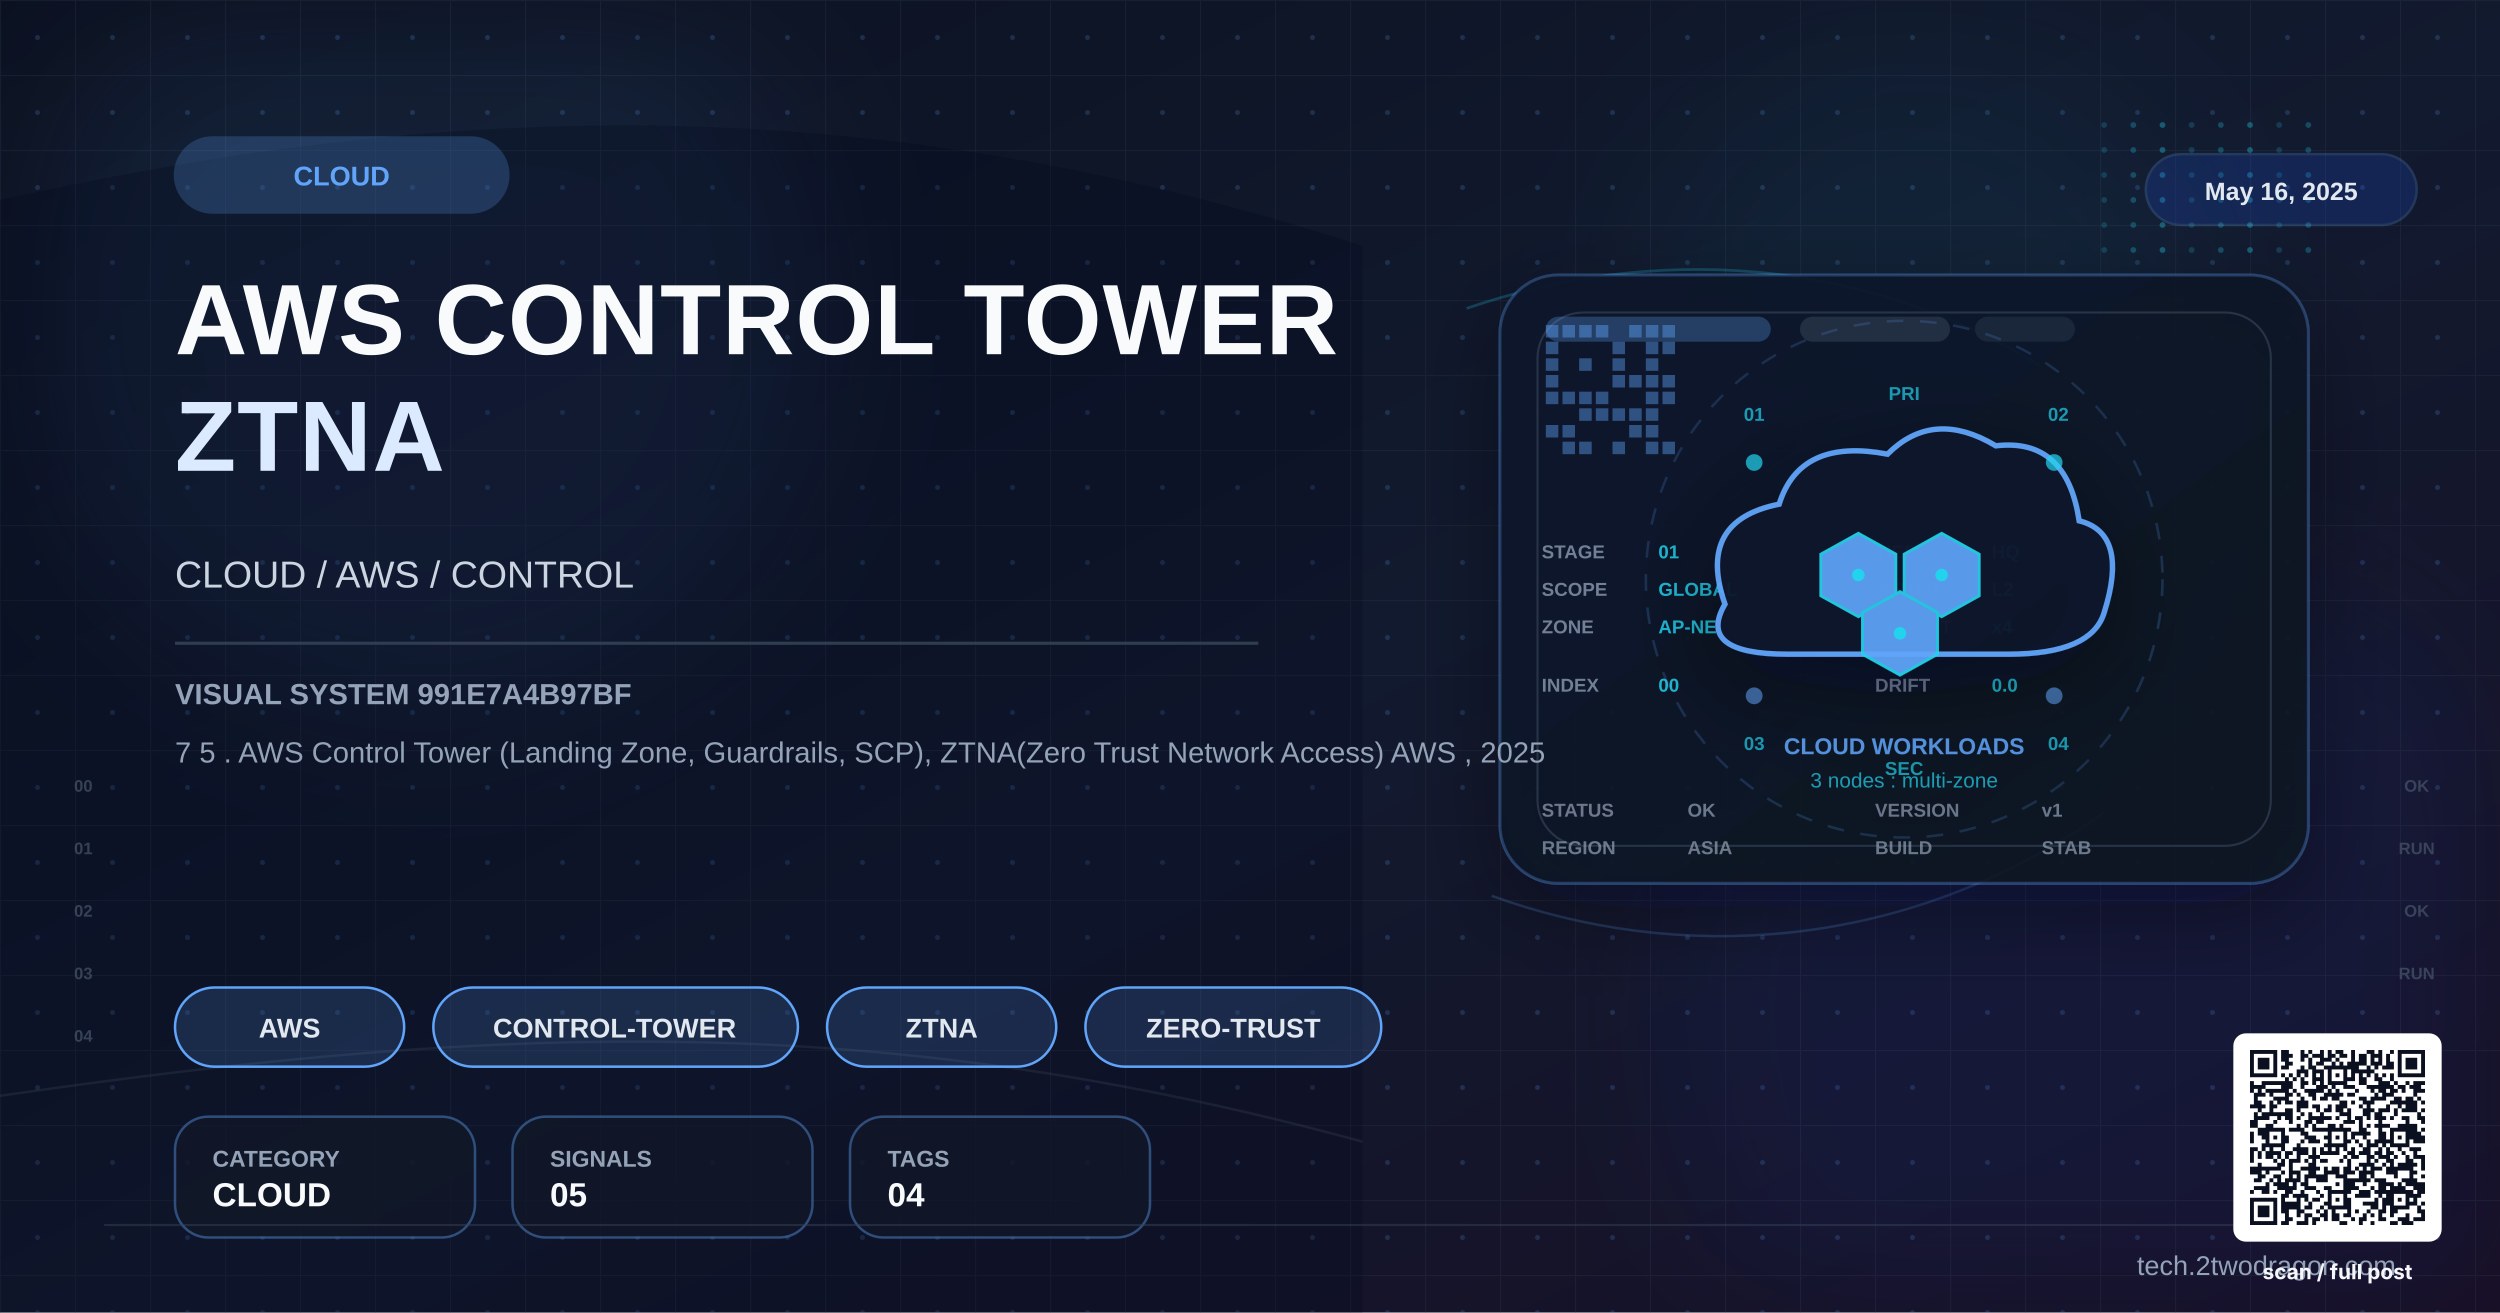
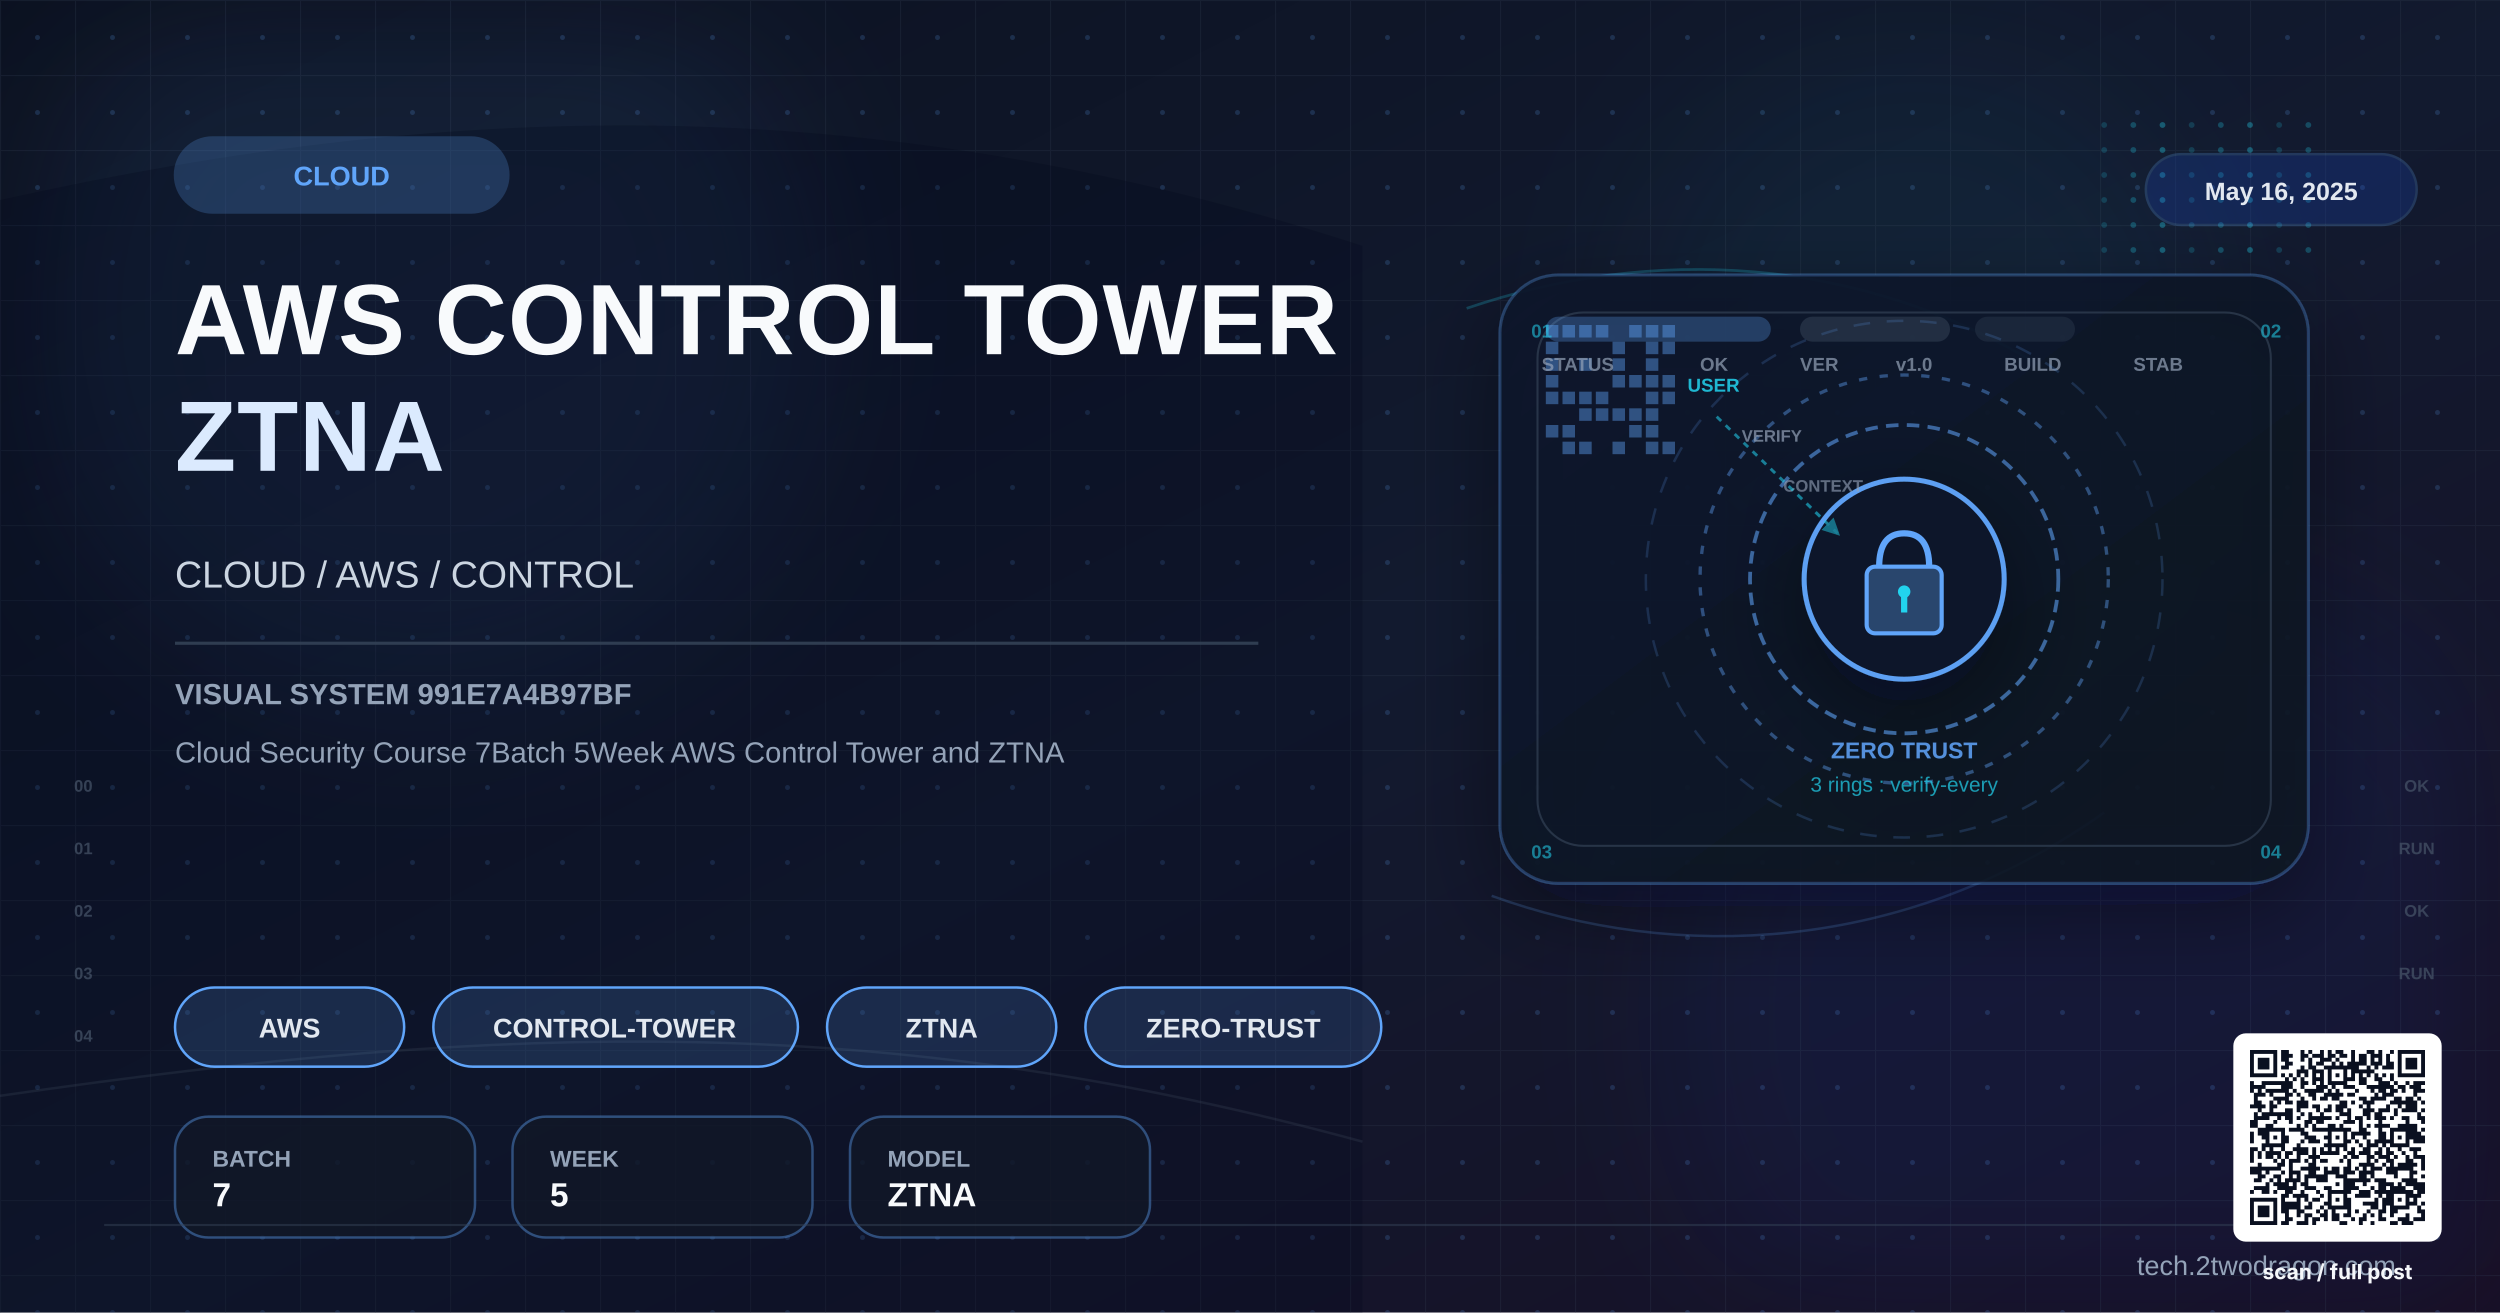
<svg xmlns="http://www.w3.org/2000/svg" viewBox="0 0 1200 630" width="1200" height="630" role="img" aria-label="cloud AWS Control Tower ZTNA">
  <defs>
    <linearGradient id="bgSpreadX991E" x1="0%" y1="0%" x2="100%" y2="100%">
      <stop offset="0%" stop-color="#0b1120" />
      <stop offset="52%" stop-color="#121a2f" />
      <stop offset="100%" stop-color="#170f25" />
    </linearGradient>
    <linearGradient id="heroPanelX991E" x1="0%" y1="0%" x2="100%" y2="100%">
      <stop offset="0%" stop-color="#0f172a" stop-opacity="0.96" />
      <stop offset="100%" stop-color="#111827" stop-opacity="0.86" />
    </linearGradient>
    <pattern id="microGridX991E" x="0" y="0" width="36" height="36" patternUnits="userSpaceOnUse">
      <path d="M36 0H0V36" fill="none" stroke="#334155" stroke-width="1" opacity="0.25" />
      <circle cx="18" cy="18" r="1.2" fill="#60a5fa" opacity="0.18" />
    </pattern>
    <filter id="sgBlur" x="-30%" y="-30%" width="160%" height="160%">
      <feGaussianBlur stdDeviation="36" />
    </filter>
    <filter id="singleShadow" x="-30%" y="-30%" width="180%" height="180%">
      <feDropShadow dx="0" dy="14" stdDeviation="22" flood-color="#020617" flood-opacity="0.42" />
    </filter>
+     <marker id="sgArrow" viewBox="0 0 10 10" refX="8" refY="5" markerWidth="6" markerHeight="6" orient="auto">
+       <path d="M0 0 L10 5 L0 10 z" fill="#22d3ee" opacity="0.85" />
+     </marker>
  </defs>
  <rect width="1200" height="630" fill="url(#bgSpreadX991E)" />
  <rect width="1200" height="630" fill="url(#microGridX991E)" />
  <circle cx="202" cy="150" r="190" fill="#60a5fa" opacity="0.08" filter="url(#sgBlur)" />
  <circle cx="1020" cy="486" r="220" fill="#1d4ed8" opacity="0.08" filter="url(#sgBlur)" />
  <circle cx="920" cy="160" r="140" fill="#22d3ee" opacity="0.05" filter="url(#sgBlur)" />
  <path d="M0 96 C224 46 426 44 654 118 L654 630 L0 630 Z" fill="#020617" opacity="0.24" />
  <path d="M0 526 C248 490 426 486 654 548" fill="none" stroke="#475569" stroke-width="1.2" opacity="0.22" />
  <path d="M704 148 C792 118 892 122 980 176" fill="none" stroke="#22d3ee" stroke-width="1.3" opacity="0.24" />
  <path d="M716 430 C804 462 914 458 1010 390" fill="none" stroke="#60a5fa" stroke-width="1.2" opacity="0.22" />
  <rect x="720" y="132" width="388" height="292" rx="28" fill="url(#heroPanelX991E)" stroke="#60a5fa" stroke-opacity="0.28" stroke-width="1.4" filter="url(#singleShadow)" />
  <rect x="738" y="150" width="352" height="256" rx="22" fill="none" stroke="#334155" stroke-opacity="0.7" stroke-width="1" />
  <rect x="742" y="152" width="108" height="12" rx="6" fill="#60a5fa" opacity="0.28" />
  <rect x="864" y="152" width="72" height="12" rx="6" fill="#334155" opacity="0.55" />
  <rect x="948" y="152" width="48" height="12" rx="6" fill="#334155" opacity="0.35" />
  <g>
    <rect x="742" y="156" width="6" height="6" fill="#60a5fa" opacity="0.42" />
    <rect x="750" y="156" width="6" height="6" fill="#60a5fa" opacity="0.42" />
    <rect x="758" y="156" width="6" height="6" fill="#60a5fa" opacity="0.42" />
    <rect x="766" y="156" width="6" height="6" fill="#60a5fa" opacity="0.42" />
    <rect x="782" y="156" width="6" height="6" fill="#60a5fa" opacity="0.42" />
    <rect x="790" y="156" width="6" height="6" fill="#60a5fa" opacity="0.42" />
    <rect x="798" y="156" width="6" height="6" fill="#60a5fa" opacity="0.42" />
    <rect x="742" y="164" width="6" height="6" fill="#60a5fa" opacity="0.42" />
    <rect x="774" y="164" width="6" height="6" fill="#60a5fa" opacity="0.42" />
    <rect x="790" y="164" width="6" height="6" fill="#60a5fa" opacity="0.42" />
    <rect x="798" y="164" width="6" height="6" fill="#60a5fa" opacity="0.42" />
    <rect x="742" y="172" width="6" height="6" fill="#60a5fa" opacity="0.42" />
    <rect x="758" y="172" width="6" height="6" fill="#60a5fa" opacity="0.42" />
    <rect x="774" y="172" width="6" height="6" fill="#60a5fa" opacity="0.42" />
    <rect x="790" y="172" width="6" height="6" fill="#60a5fa" opacity="0.42" />
    <rect x="742" y="180" width="6" height="6" fill="#60a5fa" opacity="0.42" />
    <rect x="774" y="180" width="6" height="6" fill="#60a5fa" opacity="0.42" />
    <rect x="782" y="180" width="6" height="6" fill="#60a5fa" opacity="0.42" />
    <rect x="790" y="180" width="6" height="6" fill="#60a5fa" opacity="0.42" />
    <rect x="798" y="180" width="6" height="6" fill="#60a5fa" opacity="0.42" />
    <rect x="742" y="188" width="6" height="6" fill="#60a5fa" opacity="0.42" />
    <rect x="750" y="188" width="6" height="6" fill="#60a5fa" opacity="0.42" />
    <rect x="758" y="188" width="6" height="6" fill="#60a5fa" opacity="0.42" />
    <rect x="766" y="188" width="6" height="6" fill="#60a5fa" opacity="0.42" />
    <rect x="790" y="188" width="6" height="6" fill="#60a5fa" opacity="0.42" />
    <rect x="798" y="188" width="6" height="6" fill="#60a5fa" opacity="0.42" />
    <rect x="758" y="196" width="6" height="6" fill="#60a5fa" opacity="0.42" />
    <rect x="766" y="196" width="6" height="6" fill="#60a5fa" opacity="0.42" />
    <rect x="774" y="196" width="6" height="6" fill="#60a5fa" opacity="0.42" />
    <rect x="782" y="196" width="6" height="6" fill="#60a5fa" opacity="0.42" />
    <rect x="790" y="196" width="6" height="6" fill="#60a5fa" opacity="0.42" />
    <rect x="742" y="204" width="6" height="6" fill="#60a5fa" opacity="0.42" />
    <rect x="750" y="204" width="6" height="6" fill="#60a5fa" opacity="0.42" />
    <rect x="782" y="204" width="6" height="6" fill="#60a5fa" opacity="0.42" />
    <rect x="790" y="204" width="6" height="6" fill="#60a5fa" opacity="0.42" />
    <rect x="750" y="212" width="6" height="6" fill="#60a5fa" opacity="0.42" />
    <rect x="758" y="212" width="6" height="6" fill="#60a5fa" opacity="0.42" />
    <rect x="774" y="212" width="6" height="6" fill="#60a5fa" opacity="0.42" />
    <rect x="790" y="212" width="6" height="6" fill="#60a5fa" opacity="0.42" />
    <rect x="798" y="212" width="6" height="6" fill="#60a5fa" opacity="0.42" />
  </g>
  <circle cx="1010" cy="60" r="1.4" fill="#22d3ee" opacity="0.18" />
  <circle cx="1024" cy="60" r="1.4" fill="#22d3ee" opacity="0.26" />
  <circle cx="1038" cy="60" r="1.4" fill="#22d3ee" opacity="0.34" />
  <circle cx="1052" cy="60" r="1.4" fill="#22d3ee" opacity="0.18" />
  <circle cx="1066" cy="60" r="1.4" fill="#22d3ee" opacity="0.26" />
  <circle cx="1080" cy="60" r="1.4" fill="#22d3ee" opacity="0.34" />
  <circle cx="1094" cy="60" r="1.4" fill="#22d3ee" opacity="0.18" />
  <circle cx="1108" cy="60" r="1.4" fill="#22d3ee" opacity="0.26" />
  <circle cx="1010" cy="72" r="1.4" fill="#22d3ee" opacity="0.18" />
  <circle cx="1024" cy="72" r="1.4" fill="#22d3ee" opacity="0.26" />
  <circle cx="1038" cy="72" r="1.4" fill="#22d3ee" opacity="0.34" />
  <circle cx="1052" cy="72" r="1.4" fill="#22d3ee" opacity="0.18" />
  <circle cx="1066" cy="72" r="1.4" fill="#22d3ee" opacity="0.26" />
  <circle cx="1080" cy="72" r="1.4" fill="#22d3ee" opacity="0.34" />
  <circle cx="1094" cy="72" r="1.4" fill="#22d3ee" opacity="0.18" />
  <circle cx="1108" cy="72" r="1.4" fill="#22d3ee" opacity="0.26" />
  <circle cx="1010" cy="84" r="1.4" fill="#22d3ee" opacity="0.18" />
  <circle cx="1024" cy="84" r="1.4" fill="#22d3ee" opacity="0.26" />
  <circle cx="1038" cy="84" r="1.4" fill="#22d3ee" opacity="0.34" />
  <circle cx="1052" cy="84" r="1.4" fill="#22d3ee" opacity="0.18" />
  <circle cx="1066" cy="84" r="1.4" fill="#22d3ee" opacity="0.26" />
  <circle cx="1080" cy="84" r="1.4" fill="#22d3ee" opacity="0.34" />
  <circle cx="1094" cy="84" r="1.4" fill="#22d3ee" opacity="0.18" />
  <circle cx="1108" cy="84" r="1.4" fill="#22d3ee" opacity="0.26" />
  <circle cx="1010" cy="96" r="1.4" fill="#22d3ee" opacity="0.18" />
  <circle cx="1024" cy="96" r="1.4" fill="#22d3ee" opacity="0.26" />
  <circle cx="1038" cy="96" r="1.4" fill="#22d3ee" opacity="0.34" />
  <circle cx="1052" cy="96" r="1.4" fill="#22d3ee" opacity="0.18" />
  <circle cx="1066" cy="96" r="1.4" fill="#22d3ee" opacity="0.26" />
  <circle cx="1080" cy="96" r="1.4" fill="#22d3ee" opacity="0.34" />
  <circle cx="1094" cy="96" r="1.4" fill="#22d3ee" opacity="0.18" />
  <circle cx="1108" cy="96" r="1.4" fill="#22d3ee" opacity="0.26" />
  <circle cx="1010" cy="108" r="1.4" fill="#22d3ee" opacity="0.18" />
  <circle cx="1024" cy="108" r="1.4" fill="#22d3ee" opacity="0.26" />
  <circle cx="1038" cy="108" r="1.4" fill="#22d3ee" opacity="0.34" />
  <circle cx="1052" cy="108" r="1.4" fill="#22d3ee" opacity="0.18" />
  <circle cx="1066" cy="108" r="1.4" fill="#22d3ee" opacity="0.26" />
  <circle cx="1080" cy="108" r="1.4" fill="#22d3ee" opacity="0.34" />
  <circle cx="1094" cy="108" r="1.4" fill="#22d3ee" opacity="0.18" />
  <circle cx="1108" cy="108" r="1.4" fill="#22d3ee" opacity="0.26" />
  <circle cx="1010" cy="120" r="1.4" fill="#22d3ee" opacity="0.18" />
  <circle cx="1024" cy="120" r="1.4" fill="#22d3ee" opacity="0.26" />
  <circle cx="1038" cy="120" r="1.4" fill="#22d3ee" opacity="0.34" />
  <circle cx="1052" cy="120" r="1.4" fill="#22d3ee" opacity="0.18" />
  <circle cx="1066" cy="120" r="1.4" fill="#22d3ee" opacity="0.26" />
  <circle cx="1080" cy="120" r="1.4" fill="#22d3ee" opacity="0.34" />
  <circle cx="1094" cy="120" r="1.4" fill="#22d3ee" opacity="0.18" />
  <circle cx="1108" cy="120" r="1.4" fill="#22d3ee" opacity="0.26" />
-   <text x="842" y="202" font-family="Arial,sans-serif" font-size="9" font-weight="700" fill="#22d3ee" text-anchor="middle" opacity="0.7">01</text>
-   <text x="988" y="202" font-family="Arial,sans-serif" font-size="9" font-weight="700" fill="#22d3ee" text-anchor="middle" opacity="0.7">02</text>
-   <text x="842" y="360" font-family="Arial,sans-serif" font-size="9" font-weight="700" fill="#22d3ee" text-anchor="middle" opacity="0.7">03</text>
-   <text x="988" y="360" font-family="Arial,sans-serif" font-size="9" font-weight="700" fill="#22d3ee" text-anchor="middle" opacity="0.7">04</text>
-   <text x="914" y="192" font-family="Arial,sans-serif" font-size="9" font-weight="700" fill="#22d3ee" text-anchor="middle" opacity="0.7">PRI</text>
-   <text x="914" y="372" font-family="Arial,sans-serif" font-size="9" font-weight="700" fill="#22d3ee" text-anchor="middle" opacity="0.7">SEC</text>
-   <text x="740" y="392" font-family="Arial,sans-serif" font-size="9" font-weight="700" fill="#94a3b8" opacity="0.7">STATUS</text>
-   <text x="810" y="392" font-family="Arial,sans-serif" font-size="9" font-weight="700" fill="#94a3b8" opacity="0.7">OK</text>
-   <text x="740" y="410" font-family="Arial,sans-serif" font-size="9" font-weight="700" fill="#94a3b8" opacity="0.7">REGION</text>
-   <text x="810" y="410" font-family="Arial,sans-serif" font-size="9" font-weight="700" fill="#94a3b8" opacity="0.7">ASIA</text>
-   <text x="900" y="392" font-family="Arial,sans-serif" font-size="9" font-weight="700" fill="#94a3b8" opacity="0.7">VERSION</text>
-   <text x="980" y="392" font-family="Arial,sans-serif" font-size="9" font-weight="700" fill="#94a3b8" opacity="0.7">v1</text>
-   <text x="900" y="410" font-family="Arial,sans-serif" font-size="9" font-weight="700" fill="#94a3b8" opacity="0.7">BUILD</text>
-   <text x="980" y="410" font-family="Arial,sans-serif" font-size="9" font-weight="700" fill="#94a3b8" opacity="0.7">STAB</text>
+   <text x="740" y="162" font-family="Arial,sans-serif" font-size="9" font-weight="700" fill="#22d3ee" text-anchor="middle" opacity="0.55">01</text>
+   <text x="1090" y="162" font-family="Arial,sans-serif" font-size="9" font-weight="700" fill="#22d3ee" text-anchor="middle" opacity="0.55">02</text>
+   <text x="740" y="412" font-family="Arial,sans-serif" font-size="9" font-weight="700" fill="#22d3ee" text-anchor="middle" opacity="0.55">03</text>
+   <text x="1090" y="412" font-family="Arial,sans-serif" font-size="9" font-weight="700" fill="#22d3ee" text-anchor="middle" opacity="0.55">04</text>
+   <text x="740" y="178" font-family="Arial,sans-serif" font-size="9" font-weight="700" fill="#94a3b8" opacity="0.7">STATUS</text>
+   <text x="816" y="178" font-family="Arial,sans-serif" font-size="9" font-weight="700" fill="#94a3b8" opacity="0.7">OK</text>
+   <text x="864" y="178" font-family="Arial,sans-serif" font-size="9" font-weight="700" fill="#94a3b8" opacity="0.7">VER</text>
+   <text x="910" y="178" font-family="Arial,sans-serif" font-size="9" font-weight="700" fill="#94a3b8" opacity="0.7">v1.0</text>
+   <text x="962" y="178" font-family="Arial,sans-serif" font-size="9" font-weight="700" fill="#94a3b8" opacity="0.7">BUILD</text>
+   <text x="1024" y="178" font-family="Arial,sans-serif" font-size="9" font-weight="700" fill="#94a3b8" opacity="0.7">STAB</text>
  <text x="40" y="380" font-family="Arial,sans-serif" font-size="8" font-weight="700" fill="#475569" opacity="0.7" text-anchor="middle">00</text>
  <text x="40" y="410" font-family="Arial,sans-serif" font-size="8" font-weight="700" fill="#475569" opacity="0.7" text-anchor="middle">01</text>
  <text x="40" y="440" font-family="Arial,sans-serif" font-size="8" font-weight="700" fill="#475569" opacity="0.7" text-anchor="middle">02</text>
  <text x="40" y="470" font-family="Arial,sans-serif" font-size="8" font-weight="700" fill="#475569" opacity="0.7" text-anchor="middle">03</text>
  <text x="40" y="500" font-family="Arial,sans-serif" font-size="8" font-weight="700" fill="#475569" opacity="0.7" text-anchor="middle">04</text>
  <text x="1160" y="380" font-family="Arial,sans-serif" font-size="8" font-weight="700" fill="#475569" opacity="0.7" text-anchor="middle">OK</text>
  <text x="1160" y="410" font-family="Arial,sans-serif" font-size="8" font-weight="700" fill="#475569" opacity="0.7" text-anchor="middle">RUN</text>
  <text x="1160" y="440" font-family="Arial,sans-serif" font-size="8" font-weight="700" fill="#475569" opacity="0.7" text-anchor="middle">OK</text>
  <text x="1160" y="470" font-family="Arial,sans-serif" font-size="8" font-weight="700" fill="#475569" opacity="0.7" text-anchor="middle">RUN</text>
-   <text x="740" y="268" font-family="Arial,sans-serif" font-size="9" font-weight="700" fill="#94a3b8" opacity="0.75">STAGE</text>
-   <text x="796" y="268" font-family="Arial,sans-serif" font-size="9" font-weight="700" fill="#22d3ee" opacity="0.85">01</text>
-   <text x="740" y="286" font-family="Arial,sans-serif" font-size="9" font-weight="700" fill="#94a3b8" opacity="0.75">SCOPE</text>
-   <text x="796" y="286" font-family="Arial,sans-serif" font-size="9" font-weight="700" fill="#22d3ee" opacity="0.85">GLOBAL</text>
-   <text x="740" y="304" font-family="Arial,sans-serif" font-size="9" font-weight="700" fill="#94a3b8" opacity="0.75">ZONE</text>
-   <text x="796" y="304" font-family="Arial,sans-serif" font-size="9" font-weight="700" fill="#22d3ee" opacity="0.85">AP-NE</text>
-   <text x="900" y="268" font-family="Arial,sans-serif" font-size="9" font-weight="700" fill="#94a3b8" opacity="0.75">TIER</text>
-   <text x="956" y="268" font-family="Arial,sans-serif" font-size="9" font-weight="700" fill="#22d3ee" opacity="0.85">HQ</text>
-   <text x="900" y="286" font-family="Arial,sans-serif" font-size="9" font-weight="700" fill="#94a3b8" opacity="0.75">DEPTH</text>
-   <text x="956" y="286" font-family="Arial,sans-serif" font-size="9" font-weight="700" fill="#22d3ee" opacity="0.85">L2</text>
-   <text x="900" y="304" font-family="Arial,sans-serif" font-size="9" font-weight="700" fill="#94a3b8" opacity="0.75">FANOUT</text>
-   <text x="956" y="304" font-family="Arial,sans-serif" font-size="9" font-weight="700" fill="#22d3ee" opacity="0.85">x4</text>
-   <text x="740" y="332" font-family="Arial,sans-serif" font-size="9" font-weight="700" fill="#94a3b8" opacity="0.75">INDEX</text>
-   <text x="796" y="332" font-family="Arial,sans-serif" font-size="9" font-weight="700" fill="#22d3ee" opacity="0.85">00</text>
-   <text x="900" y="332" font-family="Arial,sans-serif" font-size="9" font-weight="700" fill="#94a3b8" opacity="0.75">DRIFT</text>
-   <text x="956" y="332" font-family="Arial,sans-serif" font-size="9" font-weight="700" fill="#22d3ee" opacity="0.85">0.0</text>
  <g transform="translate(914,278)" filter="url(#singleShadow)">
    <circle r="124" fill="none" stroke="#60a5fa" stroke-opacity="0.18" stroke-width="1.2" stroke-dasharray="8 8" />
-     <path d="M-86 12 Q-100 -28 -60 -36 Q-50 -68 -8 -60 Q14 -82 44 -64 Q78 -68 84 -28 Q108 -22 96 16 Q90 36 50 36 L-56 36 Q-100 36 -86 12 Z" fill="#0f172a" stroke="#60a5fa" stroke-width="2.6" opacity="0.94" />
-     <g fill="#60a5fa" stroke="#22d3ee" stroke-width="1.4" opacity="0.92">
-       <polygon points="-40,-12 -22,-22 -4,-12 -4,8 -22,18 -40,8" />
-       <polygon points="0,-12 18,-22 36,-12 36,8 18,18 0,8" />
-       <polygon points="-20,16 -2,6 16,16 16,36 -2,46 -20,36" />
-     </g>
-     <g fill="#22d3ee">
-       <circle cx="-22" cy="-2" r="3" />
-       <circle cx="18" cy="-2" r="3" />
-       <circle cx="-2" cy="26" r="3" />
-     </g>
-     <circle cx="-72" cy="-56" r="4" fill="#22d3ee" opacity="0.7" />
-     <circle cx="72" cy="-56" r="4" fill="#22d3ee" opacity="0.7" />
-     <circle cx="-72" cy="56" r="4" fill="#60a5fa" opacity="0.5" />
-     <circle cx="72" cy="56" r="4" fill="#60a5fa" opacity="0.5" />
-     <text y="84" text-anchor="middle" font-family="Arial,sans-serif" font-size="11" font-weight="700" fill="#60a5fa" opacity="0.85">CLOUD WORKLOADS</text>
-     <text y="100" text-anchor="middle" font-family="Arial,sans-serif" font-size="10" fill="#22d3ee" opacity="0.7">3 nodes : multi-zone</text>
+     <circle r="98" fill="none" stroke="#60a5fa" stroke-width="1.6" stroke-dasharray="4 6" opacity="0.4" />
+     <circle r="74" fill="none" stroke="#60a5fa" stroke-width="1.8" stroke-dasharray="6 4" opacity="0.55" />
+     <circle r="48" fill="#0f172a" stroke="#60a5fa" stroke-width="2.4" opacity="0.96" />
+     <path d="M-12 -6 Q-12 -22 0 -22 Q12 -22 12 -6" stroke="#60a5fa" stroke-width="3" fill="none" />
+     <rect x="-18" y="-6" width="36" height="32" rx="4" fill="#60a5fa" fill-opacity="0.32" stroke="#60a5fa" stroke-width="2" />
+     <circle cy="6" r="3" fill="#22d3ee" />
+     <rect x="-1.5" y="6" width="3" height="10" fill="#22d3ee" />
+     <text x="-104" y="-90" text-anchor="start" font-family="Arial,sans-serif" font-size="9" font-weight="700" fill="#22d3ee" opacity="0.85">USER</text>
+     <text x="-78" y="-66" text-anchor="start" font-family="Arial,sans-serif" font-size="8" font-weight="700" fill="#94a3b8" opacity="0.7">VERIFY</text>
+     <text x="-58" y="-42" text-anchor="start" font-family="Arial,sans-serif" font-size="8" font-weight="700" fill="#94a3b8" opacity="0.6">CONTEXT</text>
+     <path d="M-90 -78 L-32 -22" stroke="#22d3ee" stroke-width="1.4" stroke-dasharray="3 3" opacity="0.55" marker-end="url(#sgArrow)" />
+     <text y="86" text-anchor="middle" font-family="Arial,sans-serif" font-size="11" font-weight="700" fill="#60a5fa" opacity="0.85">ZERO TRUST</text>
+     <text y="102" text-anchor="middle" font-family="Arial,sans-serif" font-size="10" fill="#22d3ee" opacity="0.7">3 rings : verify-every</text>
  </g>
  <g transform="translate(84 66)">
    <rect width="160" height="36" rx="18" fill="#60a5fa" opacity="0.22" stroke="#60a5fa" stroke-width="1.2" />
    <text x="80" y="23" font-family="Arial,sans-serif" font-size="13" font-weight="700" fill="#60a5fa" text-anchor="middle">CLOUD</text>
  </g>
  <text x="84" y="170" font-family="Arial,sans-serif" font-size="48" font-weight="700" fill="#f8fafc" letter-spacing="0.5">AWS CONTROL TOWER</text>
  <text x="84" y="226" font-family="Arial,sans-serif" font-size="48" font-weight="700" fill="#dbeafe" letter-spacing="0.5">ZTNA</text>
  <text x="84" y="282" font-family="Arial,sans-serif" font-size="18" fill="#cbd5e1">CLOUD / AWS / CONTROL</text>
  <rect x="84" y="308" width="520" height="1.5" fill="#334155" opacity="0.9" />
  <text x="84" y="338" font-family="Arial,sans-serif" font-size="14" font-weight="700" fill="#94a3b8">VISUAL SYSTEM 991E7A4B97BF</text>
-   <text x="84" y="366" font-family="Arial,sans-serif" font-size="14" fill="#94a3b8">7 5 . AWS Control Tower (Landing Zone, Guardrails, SCP), ZTNA(Zero Trust Network Access) AWS , 2025</text>
+   <text x="84" y="366" font-family="Arial,sans-serif" font-size="14" fill="#94a3b8">Cloud Security Course 7Batch 5Week AWS Control Tower and ZTNA</text>
  <g transform="translate(84 474)">
    <rect width="110" height="38" rx="19" fill="#60a5fa" fill-opacity="0.16" stroke="#60a5fa" stroke-width="1.2" />
    <text x="55" y="24" font-family="Arial,sans-serif" font-size="13" font-weight="700" fill="#e2e8f0" text-anchor="middle">AWS</text>
  </g>
  <g transform="translate(208 474)">
    <rect width="175" height="38" rx="19" fill="#60a5fa" fill-opacity="0.16" stroke="#60a5fa" stroke-width="1.2" />
    <text x="87" y="24" font-family="Arial,sans-serif" font-size="13" font-weight="700" fill="#e2e8f0" text-anchor="middle">CONTROL-TOWER</text>
  </g>
  <g transform="translate(397 474)">
    <rect width="110" height="38" rx="19" fill="#60a5fa" fill-opacity="0.16" stroke="#60a5fa" stroke-width="1.2" />
    <text x="55" y="24" font-family="Arial,sans-serif" font-size="13" font-weight="700" fill="#e2e8f0" text-anchor="middle">ZTNA</text>
  </g>
  <g transform="translate(521 474)">
    <rect width="142" height="38" rx="19" fill="#60a5fa" fill-opacity="0.16" stroke="#60a5fa" stroke-width="1.2" />
    <text x="71" y="24" font-family="Arial,sans-serif" font-size="13" font-weight="700" fill="#e2e8f0" text-anchor="middle">ZERO-TRUST</text>
  </g>
  <g transform="translate(84 536)">
    <rect width="144" height="58" rx="16" fill="#111827" fill-opacity="0.78" stroke="#60a5fa" stroke-opacity="0.4" stroke-width="1.2" />
-     <text x="18" y="24" font-family="Arial,sans-serif" font-size="11" font-weight="700" fill="#94a3b8">CATEGORY</text>
-     <text x="18" y="43" font-family="Arial,sans-serif" font-size="16" font-weight="700" fill="#f8fafc">CLOUD</text>
+     <text x="18" y="24" font-family="Arial,sans-serif" font-size="11" font-weight="700" fill="#94a3b8">BATCH</text>
+     <text x="18" y="43" font-family="Arial,sans-serif" font-size="16" font-weight="700" fill="#f8fafc">7</text>
  </g>
  <g transform="translate(246 536)">
    <rect width="144" height="58" rx="16" fill="#111827" fill-opacity="0.78" stroke="#60a5fa" stroke-opacity="0.4" stroke-width="1.2" />
-     <text x="18" y="24" font-family="Arial,sans-serif" font-size="11" font-weight="700" fill="#94a3b8">SIGNALS</text>
-     <text x="18" y="43" font-family="Arial,sans-serif" font-size="16" font-weight="700" fill="#f8fafc">05</text>
+     <text x="18" y="24" font-family="Arial,sans-serif" font-size="11" font-weight="700" fill="#94a3b8">WEEK</text>
+     <text x="18" y="43" font-family="Arial,sans-serif" font-size="16" font-weight="700" fill="#f8fafc">5</text>
  </g>
  <g transform="translate(408 536)">
    <rect width="144" height="58" rx="16" fill="#111827" fill-opacity="0.78" stroke="#60a5fa" stroke-opacity="0.4" stroke-width="1.2" />
-     <text x="18" y="24" font-family="Arial,sans-serif" font-size="11" font-weight="700" fill="#94a3b8">TAGS</text>
-     <text x="18" y="43" font-family="Arial,sans-serif" font-size="16" font-weight="700" fill="#f8fafc">04</text>
+     <text x="18" y="24" font-family="Arial,sans-serif" font-size="11" font-weight="700" fill="#94a3b8">MODEL</text>
+     <text x="18" y="43" font-family="Arial,sans-serif" font-size="16" font-weight="700" fill="#f8fafc">ZTNA</text>
  </g>
  <g transform="translate(1030 74)">
    <rect width="130" height="34" rx="17" fill="#1d4ed8" opacity="0.22" stroke="#60a5fa" stroke-width="1.2" />
    <text x="65" y="22" font-family="Arial,sans-serif" font-size="12" font-weight="700" fill="#e2e8f0" text-anchor="middle">May 16, 2025</text>
  </g>
  <line x1="50" y1="588" x2="1150" y2="588" stroke="#334155" stroke-width="1" opacity="0.5" />
  <text x="1150" y="612" font-family="Arial,sans-serif" font-size="13" fill="#94a3b8" text-anchor="end">tech.2twodragon.com</text>
  <g transform="translate(1080,504)" filter="url(#softShadow)">
    <rect x="-8" y="-8" width="100" height="100" rx="6" fill="#FFFFFF" />
    <path fill="#0A1020" d="M0.0 0.0h13.067v1.867h-13.067z M14.933 0.0h3.733v1.867h-3.733z M24.267 0.0h1.867v1.867h-1.867z M28.0 0.0h1.867v1.867h-1.867z M33.6 0.0h1.867v1.867h-1.867z M37.333 0.0h1.867v1.867h-1.867z M41.067 0.0h3.733v1.867h-3.733z M48.533 0.0h1.867v1.867h-1.867z M56.0 0.0h3.733v1.867h-3.733z M61.6 0.0h1.867v1.867h-1.867z M67.2 0.0h1.867v1.867h-1.867z M70.933 0.0h13.067v1.867h-13.067z M0.0 1.867h1.867v1.867h-1.867z M11.2 1.867h1.867v1.867h-1.867z M14.933 1.867h5.6v1.867h-5.6z M24.267 1.867h3.733v1.867h-3.733z M29.867 1.867h5.6v1.867h-5.6z M37.333 1.867h3.733v1.867h-3.733z M42.933 1.867h3.733v1.867h-3.733z M48.533 1.867h1.867v1.867h-1.867z M52.267 1.867h3.733v1.867h-3.733z M57.867 1.867h5.6v1.867h-5.6z M65.333 1.867h1.867v1.867h-1.867z M70.933 1.867h1.867v1.867h-1.867z M82.133 1.867h1.867v1.867h-1.867z M0.0 3.733h1.867v1.867h-1.867z M3.733 3.733h5.6v1.867h-5.6z M11.2 3.733h1.867v1.867h-1.867z M14.933 3.733h3.733v1.867h-3.733z M24.267 3.733h1.867v1.867h-1.867z M28.0 3.733h1.867v1.867h-1.867z M33.6 3.733h5.6v1.867h-5.6z M41.067 3.733h1.867v1.867h-1.867z M48.533 3.733h1.867v1.867h-1.867z M52.267 3.733h3.733v1.867h-3.733z M57.867 3.733h1.867v1.867h-1.867z M61.6 3.733h1.867v1.867h-1.867z M65.333 3.733h1.867v1.867h-1.867z M70.933 3.733h1.867v1.867h-1.867z M74.667 3.733h5.6v1.867h-5.6z M82.133 3.733h1.867v1.867h-1.867z M0.0 5.6h1.867v1.867h-1.867z M3.733 5.6h5.6v1.867h-5.6z M11.2 5.6h1.867v1.867h-1.867z M16.8 5.6h3.733v1.867h-3.733z M28.0 5.6h1.867v1.867h-1.867z M31.733 5.6h3.733v1.867h-3.733z M39.2 5.6h1.867v1.867h-1.867z M42.933 5.6h1.867v1.867h-1.867z M46.667 5.6h9.333v1.867h-9.333z M57.867 5.6h5.6v1.867h-5.6z M65.333 5.6h3.733v1.867h-3.733z M70.933 5.6h1.867v1.867h-1.867z M74.667 5.6h5.6v1.867h-5.6z M82.133 5.6h1.867v1.867h-1.867z M0.0 7.467h1.867v1.867h-1.867z M3.733 7.467h5.6v1.867h-5.6z M11.2 7.467h1.867v1.867h-1.867z M14.933 7.467h3.733v1.867h-3.733z M24.267 7.467h1.867v1.867h-1.867z M28.0 7.467h3.733v1.867h-3.733z M35.467 7.467h16.8v1.867h-16.8z M56.0 7.467h1.867v1.867h-1.867z M59.733 7.467h1.867v1.867h-1.867z M63.467 7.467h5.6v1.867h-5.6z M70.933 7.467h1.867v1.867h-1.867z M74.667 7.467h5.6v1.867h-5.6z M82.133 7.467h1.867v1.867h-1.867z M0.0 9.333h1.867v1.867h-1.867z M11.2 9.333h1.867v1.867h-1.867z M22.4 9.333h5.6v1.867h-5.6z M29.867 9.333h5.6v1.867h-5.6z M37.333 9.333h1.867v1.867h-1.867z M44.8 9.333h1.867v1.867h-1.867z M48.533 9.333h11.2v1.867h-11.2z M70.933 9.333h1.867v1.867h-1.867z M82.133 9.333h1.867v1.867h-1.867z M0.0 11.2h13.067v1.867h-13.067z M14.933 11.2h1.867v1.867h-1.867z M18.667 11.2h1.867v1.867h-1.867z M22.4 11.2h1.867v1.867h-1.867z M26.133 11.2h1.867v1.867h-1.867z M29.867 11.2h1.867v1.867h-1.867z M33.6 11.2h1.867v1.867h-1.867z M37.333 11.2h1.867v1.867h-1.867z M41.067 11.2h1.867v1.867h-1.867z M44.8 11.2h1.867v1.867h-1.867z M48.533 11.2h1.867v1.867h-1.867z M52.267 11.2h1.867v1.867h-1.867z M56.0 11.2h1.867v1.867h-1.867z M59.733 11.2h1.867v1.867h-1.867z M63.467 11.2h1.867v1.867h-1.867z M67.2 11.2h1.867v1.867h-1.867z M70.933 11.2h13.067v1.867h-13.067z M16.8 13.067h1.867v1.867h-1.867z M20.533 13.067h1.867v1.867h-1.867z M24.267 13.067h1.867v1.867h-1.867z M29.867 13.067h5.6v1.867h-5.6z M37.333 13.067h1.867v1.867h-1.867z M44.8 13.067h5.6v1.867h-5.6z M52.267 13.067h3.733v1.867h-3.733z M59.733 13.067h3.733v1.867h-3.733z M67.2 13.067h1.867v1.867h-1.867z M0.0 14.933h1.867v1.867h-1.867z M5.6 14.933h14.933v1.867h-14.933z M24.267 14.933h3.733v1.867h-3.733z M29.867 14.933h1.867v1.867h-1.867z M33.6 14.933h1.867v1.867h-1.867z M37.333 14.933h9.333v1.867h-9.333z M52.267 14.933h3.733v1.867h-3.733z M61.6 14.933h5.6v1.867h-5.6z M69.067 14.933h1.867v1.867h-1.867z M74.667 14.933h1.867v1.867h-1.867z M78.4 14.933h5.6v1.867h-5.6z M0.0 16.8h7.467v1.867h-7.467z M14.933 16.8h5.6v1.867h-5.6z M24.267 16.8h1.867v1.867h-1.867z M31.733 16.8h5.6v1.867h-5.6z M39.2 16.8h1.867v1.867h-1.867z M44.8 16.8h5.6v1.867h-5.6z M56.0 16.8h13.067v1.867h-13.067z M70.933 16.8h3.733v1.867h-3.733z M76.533 16.8h5.6v1.867h-5.6z M0.0 18.667h1.867v1.867h-1.867z M3.733 18.667h1.867v1.867h-1.867z M7.467 18.667h11.2v1.867h-11.2z M20.533 18.667h1.867v1.867h-1.867z M26.133 18.667h9.333v1.867h-9.333z M37.333 18.667h1.867v1.867h-1.867z M41.067 18.667h1.867v1.867h-1.867z M50.4 18.667h1.867v1.867h-1.867z M57.867 18.667h1.867v1.867h-1.867z M61.6 18.667h3.733v1.867h-3.733z M67.2 18.667h3.733v1.867h-3.733z M72.8 18.667h1.867v1.867h-1.867z M78.4 18.667h5.6v1.867h-5.6z M1.867 20.533h5.6v1.867h-5.6z M9.333 20.533h1.867v1.867h-1.867z M16.8 20.533h3.733v1.867h-3.733z M22.4 20.533h1.867v1.867h-1.867z M28.0 20.533h3.733v1.867h-3.733z M35.467 20.533h9.333v1.867h-9.333z M46.667 20.533h3.733v1.867h-3.733z M59.733 20.533h1.867v1.867h-1.867z M63.467 20.533h5.6v1.867h-5.6z M78.4 20.533h1.867v1.867h-1.867z M1.867 22.4h1.867v1.867h-1.867z M11.2 22.4h7.467v1.867h-7.467z M24.267 22.4h1.867v1.867h-1.867z M29.867 22.4h1.867v1.867h-1.867z M33.6 22.4h3.733v1.867h-3.733z M39.2 22.4h3.733v1.867h-3.733z M52.267 22.4h3.733v1.867h-3.733z M57.867 22.4h7.467v1.867h-7.467z M69.067 22.4h3.733v1.867h-3.733z M74.667 22.4h3.733v1.867h-3.733z M80.267 22.4h1.867v1.867h-1.867z M1.867 24.267h3.733v1.867h-3.733z M9.333 24.267h1.867v1.867h-1.867z M13.067 24.267h1.867v1.867h-1.867z M16.8 24.267h3.733v1.867h-3.733z M22.4 24.267h5.6v1.867h-5.6z M42.933 24.267h3.733v1.867h-3.733z M48.533 24.267h1.867v1.867h-1.867z M54.133 24.267h5.6v1.867h-5.6z M67.2 24.267h13.067v1.867h-13.067z M82.133 24.267h1.867v1.867h-1.867z M0.0 26.133h7.467v1.867h-7.467z M9.333 26.133h3.733v1.867h-3.733z M22.4 26.133h5.6v1.867h-5.6z M29.867 26.133h3.733v1.867h-3.733z M37.333 26.133h1.867v1.867h-1.867z M41.067 26.133h5.6v1.867h-5.6z M52.267 26.133h1.867v1.867h-1.867z M56.0 26.133h1.867v1.867h-1.867z M65.333 26.133h1.867v1.867h-1.867z M70.933 26.133h1.867v1.867h-1.867z M74.667 26.133h5.6v1.867h-5.6z M3.733 28.0h1.867v1.867h-1.867z M9.333 28.0h1.867v1.867h-1.867z M16.8 28.0h3.733v1.867h-3.733z M22.4 28.0h1.867v1.867h-1.867z M31.733 28.0h1.867v1.867h-1.867z M35.467 28.0h3.733v1.867h-3.733z M41.067 28.0h3.733v1.867h-3.733z M46.667 28.0h1.867v1.867h-1.867z M54.133 28.0h5.6v1.867h-5.6z M61.6 28.0h5.6v1.867h-5.6z M69.067 28.0h1.867v1.867h-1.867z M72.8 28.0h7.467v1.867h-7.467z M82.133 28.0h1.867v1.867h-1.867z M1.867 29.867h1.867v1.867h-1.867z M5.6 29.867h14.933v1.867h-14.933z M24.267 29.867h1.867v1.867h-1.867z M28.0 29.867h1.867v1.867h-1.867z M33.6 29.867h1.867v1.867h-1.867z M42.933 29.867h5.6v1.867h-5.6z M54.133 29.867h3.733v1.867h-3.733z M59.733 29.867h3.733v1.867h-3.733z M69.067 29.867h1.867v1.867h-1.867z M80.267 29.867h1.867v1.867h-1.867z M1.867 31.733h7.467v1.867h-7.467z M13.067 31.733h1.867v1.867h-1.867z M16.8 31.733h3.733v1.867h-3.733z M22.4 31.733h1.867v1.867h-1.867z M28.0 31.733h11.2v1.867h-11.2z M41.067 31.733h1.867v1.867h-1.867z M46.667 31.733h1.867v1.867h-1.867z M50.4 31.733h3.733v1.867h-3.733z M56.0 31.733h1.867v1.867h-1.867z M59.733 31.733h5.6v1.867h-5.6z M67.2 31.733h1.867v1.867h-1.867z M72.8 31.733h3.733v1.867h-3.733z M80.267 31.733h3.733v1.867h-3.733z M0.0 33.6h3.733v1.867h-3.733z M11.2 33.6h1.867v1.867h-1.867z M18.667 33.6h1.867v1.867h-1.867z M26.133 33.6h3.733v1.867h-3.733z M31.733 33.6h3.733v1.867h-3.733z M44.8 33.6h5.6v1.867h-5.6z M52.267 33.6h1.867v1.867h-1.867z M61.6 33.6h1.867v1.867h-1.867z M74.667 33.6h1.867v1.867h-1.867z M82.133 33.6h1.867v1.867h-1.867z M0.0 35.467h3.733v1.867h-3.733z M7.467 35.467h3.733v1.867h-3.733z M22.4 35.467h1.867v1.867h-1.867z M26.133 35.467h1.867v1.867h-1.867z M29.867 35.467h1.867v1.867h-1.867z M37.333 35.467h3.733v1.867h-3.733z M42.933 35.467h1.867v1.867h-1.867z M52.267 35.467h1.867v1.867h-1.867z M56.0 35.467h1.867v1.867h-1.867z M59.733 35.467h7.467v1.867h-7.467z M70.933 35.467h9.333v1.867h-9.333z M3.733 37.333h13.067v1.867h-13.067z M18.667 37.333h7.467v1.867h-7.467z M29.867 37.333h18.667v1.867h-18.667z M52.267 37.333h3.733v1.867h-3.733z M61.6 37.333h1.867v1.867h-1.867z M67.2 37.333h13.067v1.867h-13.067z M82.133 37.333h1.867v1.867h-1.867z M0.0 39.2h1.867v1.867h-1.867z M3.733 39.2h5.6v1.867h-5.6z M14.933 39.2h1.867v1.867h-1.867z M24.267 39.2h3.733v1.867h-3.733z M37.333 39.2h1.867v1.867h-1.867z M44.8 39.2h1.867v1.867h-1.867z M48.533 39.2h9.333v1.867h-9.333z M61.6 39.2h3.733v1.867h-3.733z M67.2 39.2h1.867v1.867h-1.867z M74.667 39.2h7.467v1.867h-7.467z M0.0 41.067h1.867v1.867h-1.867z M5.6 41.067h3.733v1.867h-3.733z M11.2 41.067h1.867v1.867h-1.867z M14.933 41.067h3.733v1.867h-3.733z M26.133 41.067h5.6v1.867h-5.6z M35.467 41.067h3.733v1.867h-3.733z M41.067 41.067h1.867v1.867h-1.867z M44.8 41.067h1.867v1.867h-1.867z M48.533 41.067h1.867v1.867h-1.867z M54.133 41.067h1.867v1.867h-1.867z M61.6 41.067h3.733v1.867h-3.733z M67.2 41.067h1.867v1.867h-1.867z M70.933 41.067h1.867v1.867h-1.867z M74.667 41.067h9.333v1.867h-9.333z M0.0 42.933h1.867v1.867h-1.867z M7.467 42.933h1.867v1.867h-1.867z M14.933 42.933h3.733v1.867h-3.733z M24.267 42.933h1.867v1.867h-1.867z M28.0 42.933h5.6v1.867h-5.6z M37.333 42.933h1.867v1.867h-1.867z M44.8 42.933h3.733v1.867h-3.733z M50.4 42.933h1.867v1.867h-1.867z M56.0 42.933h1.867v1.867h-1.867z M59.733 42.933h9.333v1.867h-9.333z M74.667 42.933h1.867v1.867h-1.867z M78.4 42.933h5.6v1.867h-5.6z M5.6 44.8h11.2v1.867h-11.2z M22.4 44.8h1.867v1.867h-1.867z M35.467 44.8h11.2v1.867h-11.2z M52.267 44.8h1.867v1.867h-1.867z M56.0 44.8h5.6v1.867h-5.6z M63.467 44.8h1.867v1.867h-1.867z M67.2 44.8h9.333v1.867h-9.333z M0.0 46.667h3.733v1.867h-3.733z M5.6 46.667h1.867v1.867h-1.867z M9.333 46.667h1.867v1.867h-1.867z M14.933 46.667h1.867v1.867h-1.867z M20.533 46.667h7.467v1.867h-7.467z M29.867 46.667h1.867v1.867h-1.867z M33.6 46.667h1.867v1.867h-1.867z M37.333 46.667h1.867v1.867h-1.867z M41.067 46.667h1.867v1.867h-1.867z M44.8 46.667h1.867v1.867h-1.867z M48.533 46.667h1.867v1.867h-1.867z M54.133 46.667h3.733v1.867h-3.733z M61.6 46.667h1.867v1.867h-1.867z M65.333 46.667h1.867v1.867h-1.867z M70.933 46.667h1.867v1.867h-1.867z M76.533 46.667h5.6v1.867h-5.6z M0.0 48.533h1.867v1.867h-1.867z M3.733 48.533h1.867v1.867h-1.867z M7.467 48.533h7.467v1.867h-7.467z M16.8 48.533h3.733v1.867h-3.733z M22.4 48.533h5.6v1.867h-5.6z M29.867 48.533h1.867v1.867h-1.867z M33.6 48.533h9.333v1.867h-9.333z M46.667 48.533h3.733v1.867h-3.733z M52.267 48.533h5.6v1.867h-5.6z M59.733 48.533h3.733v1.867h-3.733z M65.333 48.533h3.733v1.867h-3.733z M72.8 48.533h1.867v1.867h-1.867z M78.4 48.533h1.867v1.867h-1.867z M0.0 50.4h1.867v1.867h-1.867z M3.733 50.4h1.867v1.867h-1.867z M7.467 50.4h3.733v1.867h-3.733z M13.067 50.4h1.867v1.867h-1.867z M16.8 50.4h1.867v1.867h-1.867z M22.4 50.4h1.867v1.867h-1.867z M28.0 50.4h5.6v1.867h-5.6z M44.8 50.4h1.867v1.867h-1.867z M48.533 50.4h3.733v1.867h-3.733z M56.0 50.4h3.733v1.867h-3.733z M61.6 50.4h5.6v1.867h-5.6z M69.067 50.4h1.867v1.867h-1.867z M74.667 50.4h1.867v1.867h-1.867z M78.4 50.4h5.6v1.867h-5.6z M0.0 52.267h1.867v1.867h-1.867z M11.2 52.267h1.867v1.867h-1.867z M14.933 52.267h1.867v1.867h-1.867z M18.667 52.267h5.6v1.867h-5.6z M26.133 52.267h1.867v1.867h-1.867z M29.867 52.267h1.867v1.867h-1.867z M33.6 52.267h3.733v1.867h-3.733z M42.933 52.267h1.867v1.867h-1.867z M46.667 52.267h1.867v1.867h-1.867z M56.0 52.267h1.867v1.867h-1.867z M59.733 52.267h1.867v1.867h-1.867z M65.333 52.267h3.733v1.867h-3.733z M74.667 52.267h3.733v1.867h-3.733z M82.133 52.267h1.867v1.867h-1.867z M3.733 54.133h1.867v1.867h-1.867z M13.067 54.133h3.733v1.867h-3.733z M18.667 54.133h1.867v1.867h-1.867z M28.0 54.133h3.733v1.867h-3.733z M46.667 54.133h1.867v1.867h-1.867z M52.267 54.133h7.467v1.867h-7.467z M63.467 54.133h1.867v1.867h-1.867z M67.2 54.133h1.867v1.867h-1.867z M70.933 54.133h9.333v1.867h-9.333z M82.133 54.133h1.867v1.867h-1.867z M0.0 56.0h14.933v1.867h-14.933z M18.667 56.0h1.867v1.867h-1.867z M24.267 56.0h9.333v1.867h-9.333z M35.467 56.0h1.867v1.867h-1.867z M39.2 56.0h3.733v1.867h-3.733z M44.8 56.0h3.733v1.867h-3.733z M50.4 56.0h1.867v1.867h-1.867z M54.133 56.0h1.867v1.867h-1.867z M57.867 56.0h5.6v1.867h-5.6z M65.333 56.0h13.067v1.867h-13.067z M82.133 56.0h1.867v1.867h-1.867z M0.0 57.867h5.6v1.867h-5.6z M7.467 57.867h1.867v1.867h-1.867z M14.933 57.867h1.867v1.867h-1.867z M18.667 57.867h5.6v1.867h-5.6z M28.0 57.867h3.733v1.867h-3.733z M35.467 57.867h7.467v1.867h-7.467z M44.8 57.867h5.6v1.867h-5.6z M52.267 57.867h7.467v1.867h-7.467z M65.333 57.867h5.6v1.867h-5.6z M76.533 57.867h3.733v1.867h-3.733z M3.733 59.733h3.733v1.867h-3.733z M11.2 59.733h3.733v1.867h-3.733z M18.667 59.733h1.867v1.867h-1.867z M22.4 59.733h1.867v1.867h-1.867z M26.133 59.733h11.2v1.867h-11.2z M41.067 59.733h5.6v1.867h-5.6z M52.267 59.733h3.733v1.867h-3.733z M57.867 59.733h1.867v1.867h-1.867z M69.067 59.733h1.867v1.867h-1.867z M76.533 59.733h1.867v1.867h-1.867z M82.133 59.733h1.867v1.867h-1.867z M1.867 61.6h3.733v1.867h-3.733z M9.333 61.6h1.867v1.867h-1.867z M13.067 61.6h1.867v1.867h-1.867z M16.8 61.6h7.467v1.867h-7.467z M26.133 61.6h1.867v1.867h-1.867z M31.733 61.6h5.6v1.867h-5.6z M44.8 61.6h13.067v1.867h-13.067z M59.733 61.6h5.6v1.867h-5.6z M72.8 61.6h7.467v1.867h-7.467z M7.467 63.467h1.867v1.867h-1.867z M11.2 63.467h7.467v1.867h-7.467z M20.533 63.467h1.867v1.867h-1.867z M24.267 63.467h3.733v1.867h-3.733z M41.067 63.467h1.867v1.867h-1.867z M44.8 63.467h5.6v1.867h-5.6z M54.133 63.467h1.867v1.867h-1.867z M61.6 63.467h7.467v1.867h-7.467z M70.933 63.467h1.867v1.867h-1.867z M74.667 63.467h9.333v1.867h-9.333z M1.867 65.333h7.467v1.867h-7.467z M13.067 65.333h9.333v1.867h-9.333z M26.133 65.333h5.6v1.867h-5.6z M35.467 65.333h3.733v1.867h-3.733z M44.8 65.333h7.467v1.867h-7.467z M57.867 65.333h1.867v1.867h-1.867z M61.6 65.333h3.733v1.867h-3.733z M67.2 65.333h7.467v1.867h-7.467z M78.4 65.333h5.6v1.867h-5.6z M0.0 67.2h1.867v1.867h-1.867z M5.6 67.2h3.733v1.867h-3.733z M11.2 67.2h1.867v1.867h-1.867z M16.8 67.2h3.733v1.867h-3.733z M24.267 67.2h1.867v1.867h-1.867z M31.733 67.2h1.867v1.867h-1.867z M37.333 67.2h11.2v1.867h-11.2z M52.267 67.2h5.6v1.867h-5.6z M59.733 67.2h18.667v1.867h-18.667z M80.267 67.2h3.733v1.867h-3.733z M14.933 69.067h3.733v1.867h-3.733z M20.533 69.067h7.467v1.867h-7.467z M33.6 69.067h1.867v1.867h-1.867z M37.333 69.067h1.867v1.867h-1.867z M44.8 69.067h1.867v1.867h-1.867z M50.4 69.067h7.467v1.867h-7.467z M61.6 69.067h1.867v1.867h-1.867z M65.333 69.067h3.733v1.867h-3.733z M74.667 69.067h7.467v1.867h-7.467z M0.0 70.933h13.067v1.867h-13.067z M14.933 70.933h1.867v1.867h-1.867z M22.4 70.933h1.867v1.867h-1.867z M26.133 70.933h1.867v1.867h-1.867z M29.867 70.933h3.733v1.867h-3.733z M37.333 70.933h1.867v1.867h-1.867z M41.067 70.933h1.867v1.867h-1.867z M44.8 70.933h3.733v1.867h-3.733z M59.733 70.933h1.867v1.867h-1.867z M63.467 70.933h5.6v1.867h-5.6z M70.933 70.933h1.867v1.867h-1.867z M74.667 70.933h1.867v1.867h-1.867z M78.4 70.933h1.867v1.867h-1.867z M0.0 72.8h1.867v1.867h-1.867z M11.2 72.8h1.867v1.867h-1.867z M14.933 72.8h9.333v1.867h-9.333z M28.0 72.8h1.867v1.867h-1.867z M35.467 72.8h3.733v1.867h-3.733z M44.8 72.8h3.733v1.867h-3.733z M54.133 72.8h7.467v1.867h-7.467z M63.467 72.8h5.6v1.867h-5.6z M74.667 72.8h5.6v1.867h-5.6z M82.133 72.8h1.867v1.867h-1.867z M0.0 74.667h1.867v1.867h-1.867z M3.733 74.667h5.6v1.867h-5.6z M11.2 74.667h1.867v1.867h-1.867z M14.933 74.667h9.333v1.867h-9.333z M26.133 74.667h3.733v1.867h-3.733z M33.6 74.667h1.867v1.867h-1.867z M37.333 74.667h11.2v1.867h-11.2z M57.867 74.667h3.733v1.867h-3.733z M63.467 74.667h1.867v1.867h-1.867z M67.2 74.667h9.333v1.867h-9.333z M80.267 74.667h1.867v1.867h-1.867z M0.0 76.533h1.867v1.867h-1.867z M3.733 76.533h5.6v1.867h-5.6z M11.2 76.533h1.867v1.867h-1.867z M14.933 76.533h3.733v1.867h-3.733z M22.4 76.533h3.733v1.867h-3.733z M31.733 76.533h1.867v1.867h-1.867z M35.467 76.533h1.867v1.867h-1.867z M39.2 76.533h1.867v1.867h-1.867z M46.667 76.533h1.867v1.867h-1.867z M50.4 76.533h1.867v1.867h-1.867z M56.0 76.533h1.867v1.867h-1.867z M61.6 76.533h3.733v1.867h-3.733z M67.2 76.533h3.733v1.867h-3.733z M80.267 76.533h3.733v1.867h-3.733z M0.0 78.4h1.867v1.867h-1.867z M3.733 78.4h5.6v1.867h-5.6z M11.2 78.4h1.867v1.867h-1.867z M16.8 78.4h1.867v1.867h-1.867z M22.4 78.4h1.867v1.867h-1.867z M26.133 78.4h3.733v1.867h-3.733z M33.6 78.4h3.733v1.867h-3.733z M39.2 78.4h3.733v1.867h-3.733z M44.8 78.4h3.733v1.867h-3.733z M54.133 78.4h1.867v1.867h-1.867z M57.867 78.4h1.867v1.867h-1.867z M61.6 78.4h1.867v1.867h-1.867z M67.2 78.4h1.867v1.867h-1.867z M74.667 78.4h1.867v1.867h-1.867z M82.133 78.4h1.867v1.867h-1.867z M0.0 80.267h1.867v1.867h-1.867z M11.2 80.267h1.867v1.867h-1.867z M16.8 80.267h3.733v1.867h-3.733z M26.133 80.267h1.867v1.867h-1.867z M29.867 80.267h3.733v1.867h-3.733z M35.467 80.267h1.867v1.867h-1.867z M39.2 80.267h3.733v1.867h-3.733z M48.533 80.267h1.867v1.867h-1.867z M52.267 80.267h3.733v1.867h-3.733z M61.6 80.267h3.733v1.867h-3.733z M70.933 80.267h5.6v1.867h-5.6z M78.4 80.267h5.6v1.867h-5.6z M0.0 82.133h13.067v1.867h-13.067z M14.933 82.133h3.733v1.867h-3.733z M22.4 82.133h5.6v1.867h-5.6z M29.867 82.133h1.867v1.867h-1.867z M42.933 82.133h3.733v1.867h-3.733z M52.267 82.133h1.867v1.867h-1.867z M57.867 82.133h1.867v1.867h-1.867z M67.2 82.133h3.733v1.867h-3.733z M72.8 82.133h5.6v1.867h-5.6z" />
  </g>
  <text x="1122" y="614" font-family="Inter, Helvetica, Arial, sans-serif" font-size="10" font-weight="700" fill="#F5F7FA" text-anchor="middle">scan / full post</text>
</svg>
